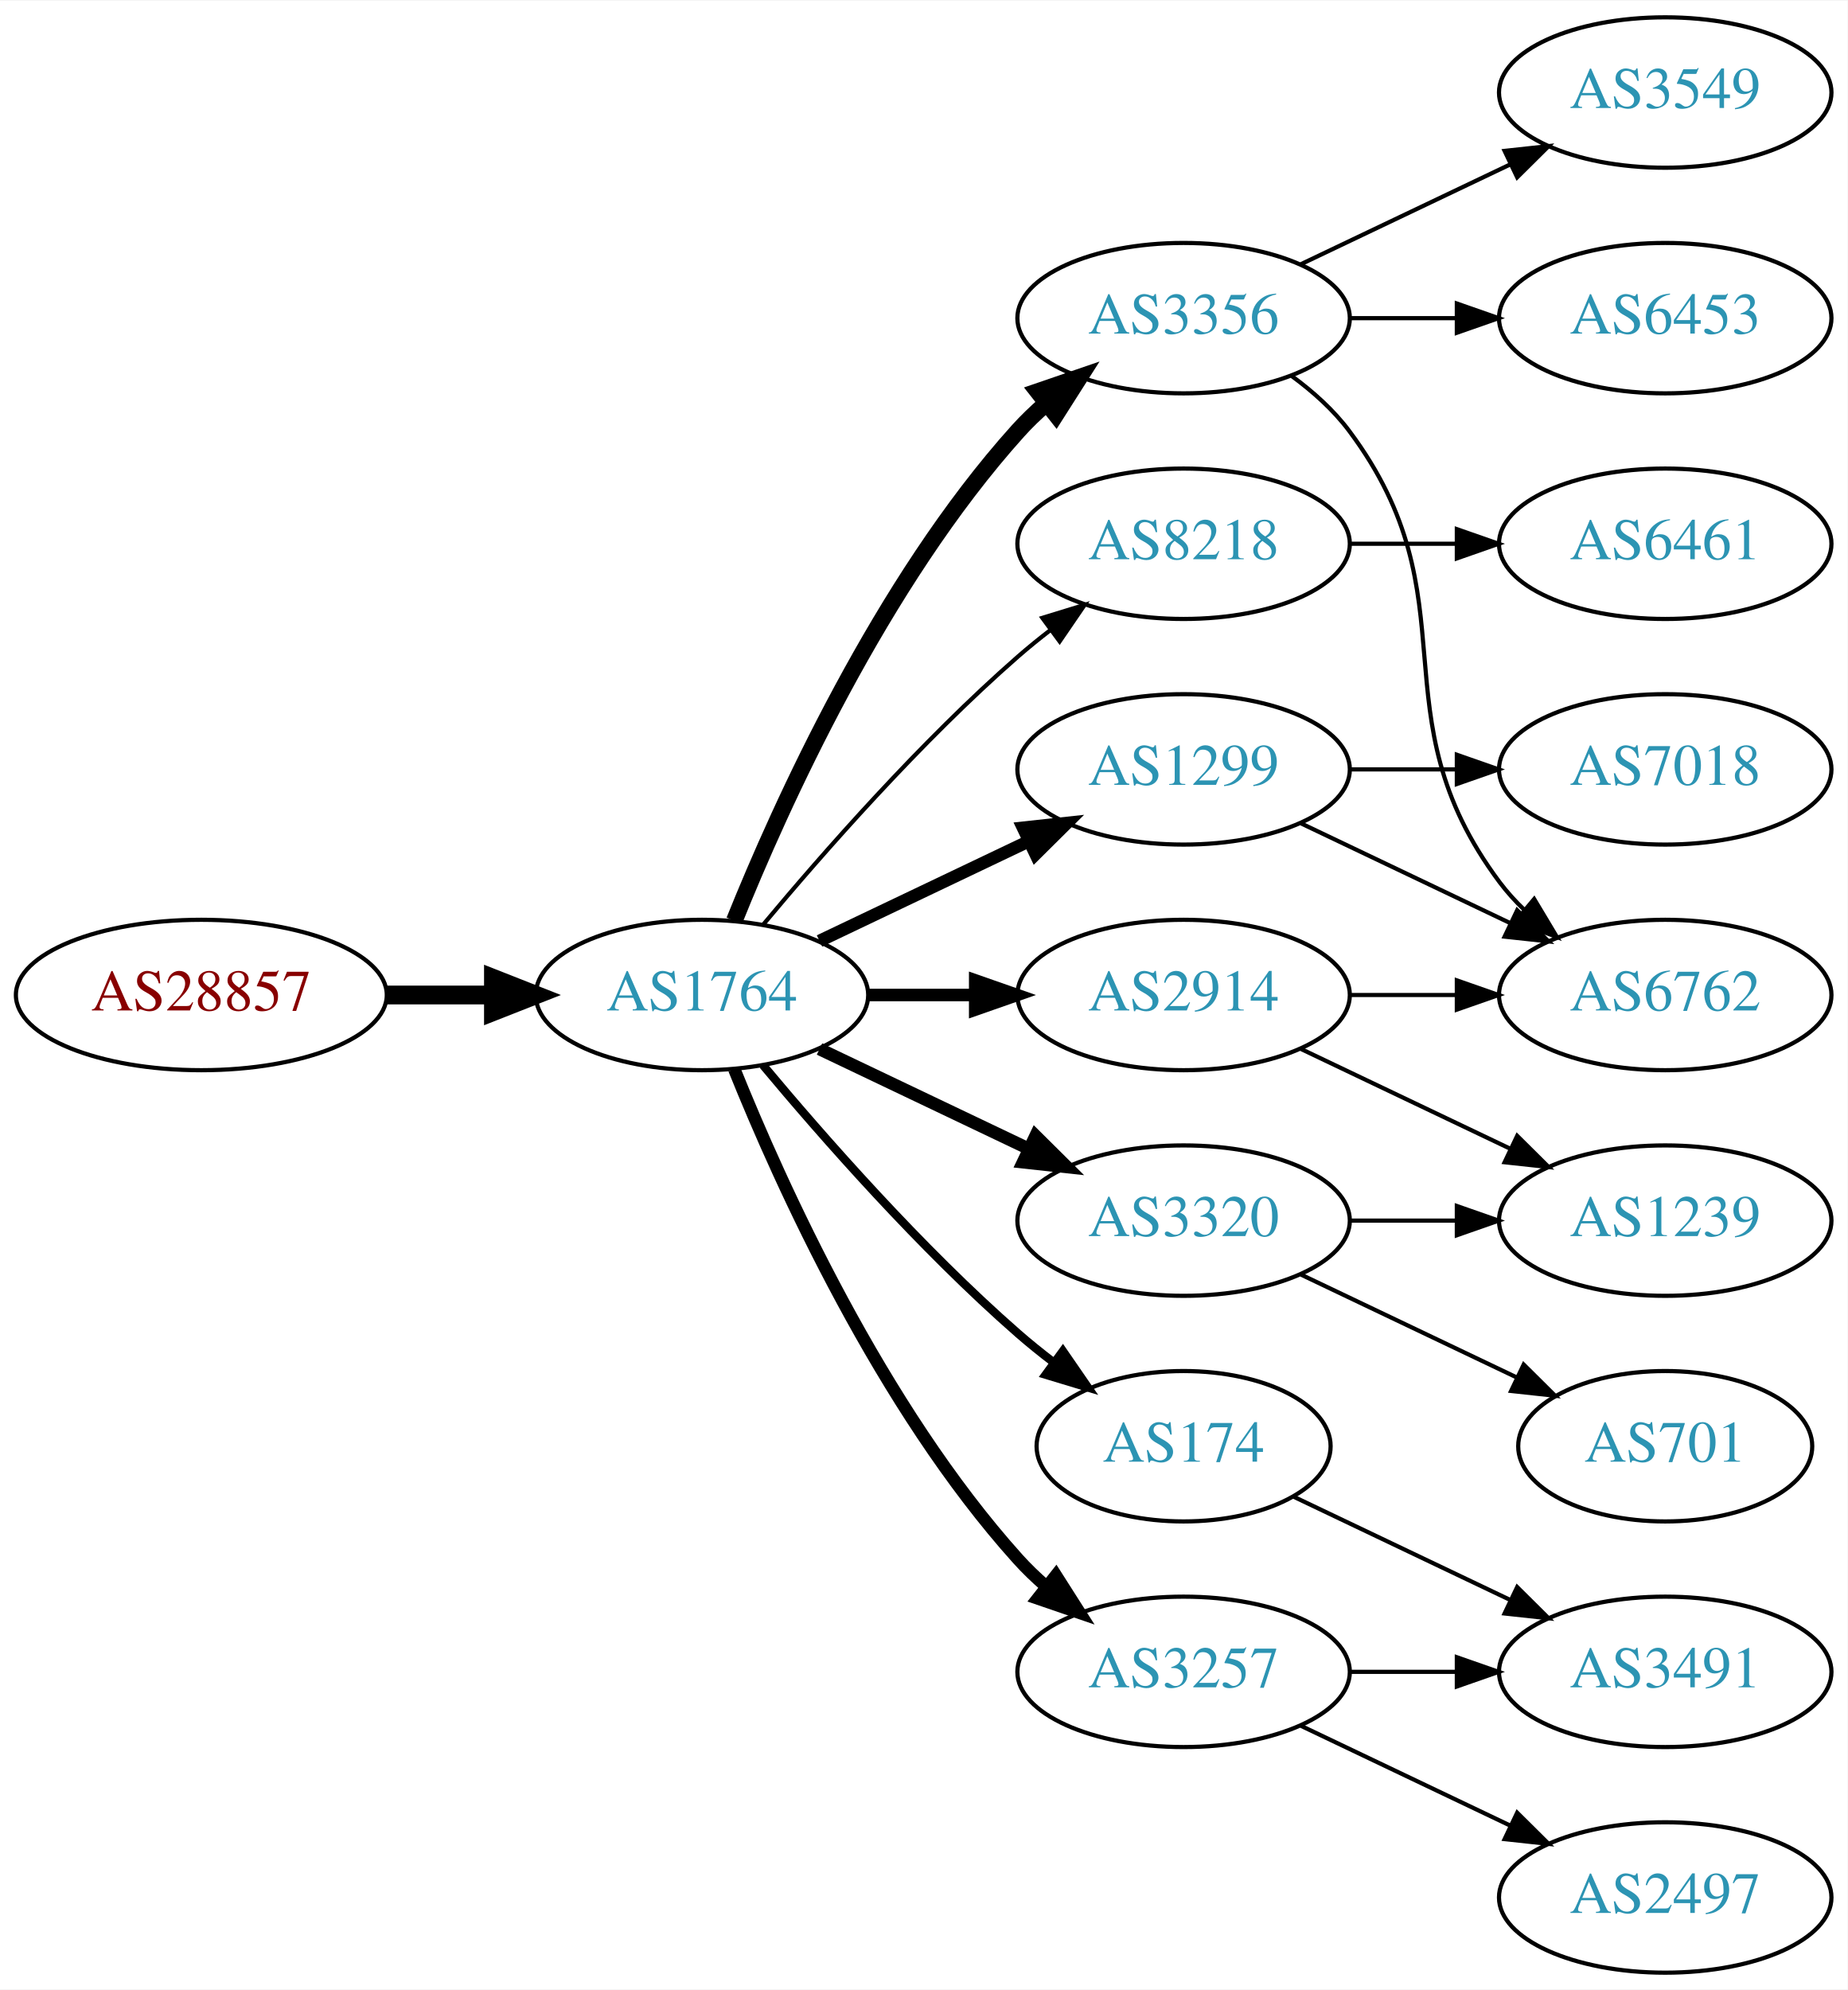
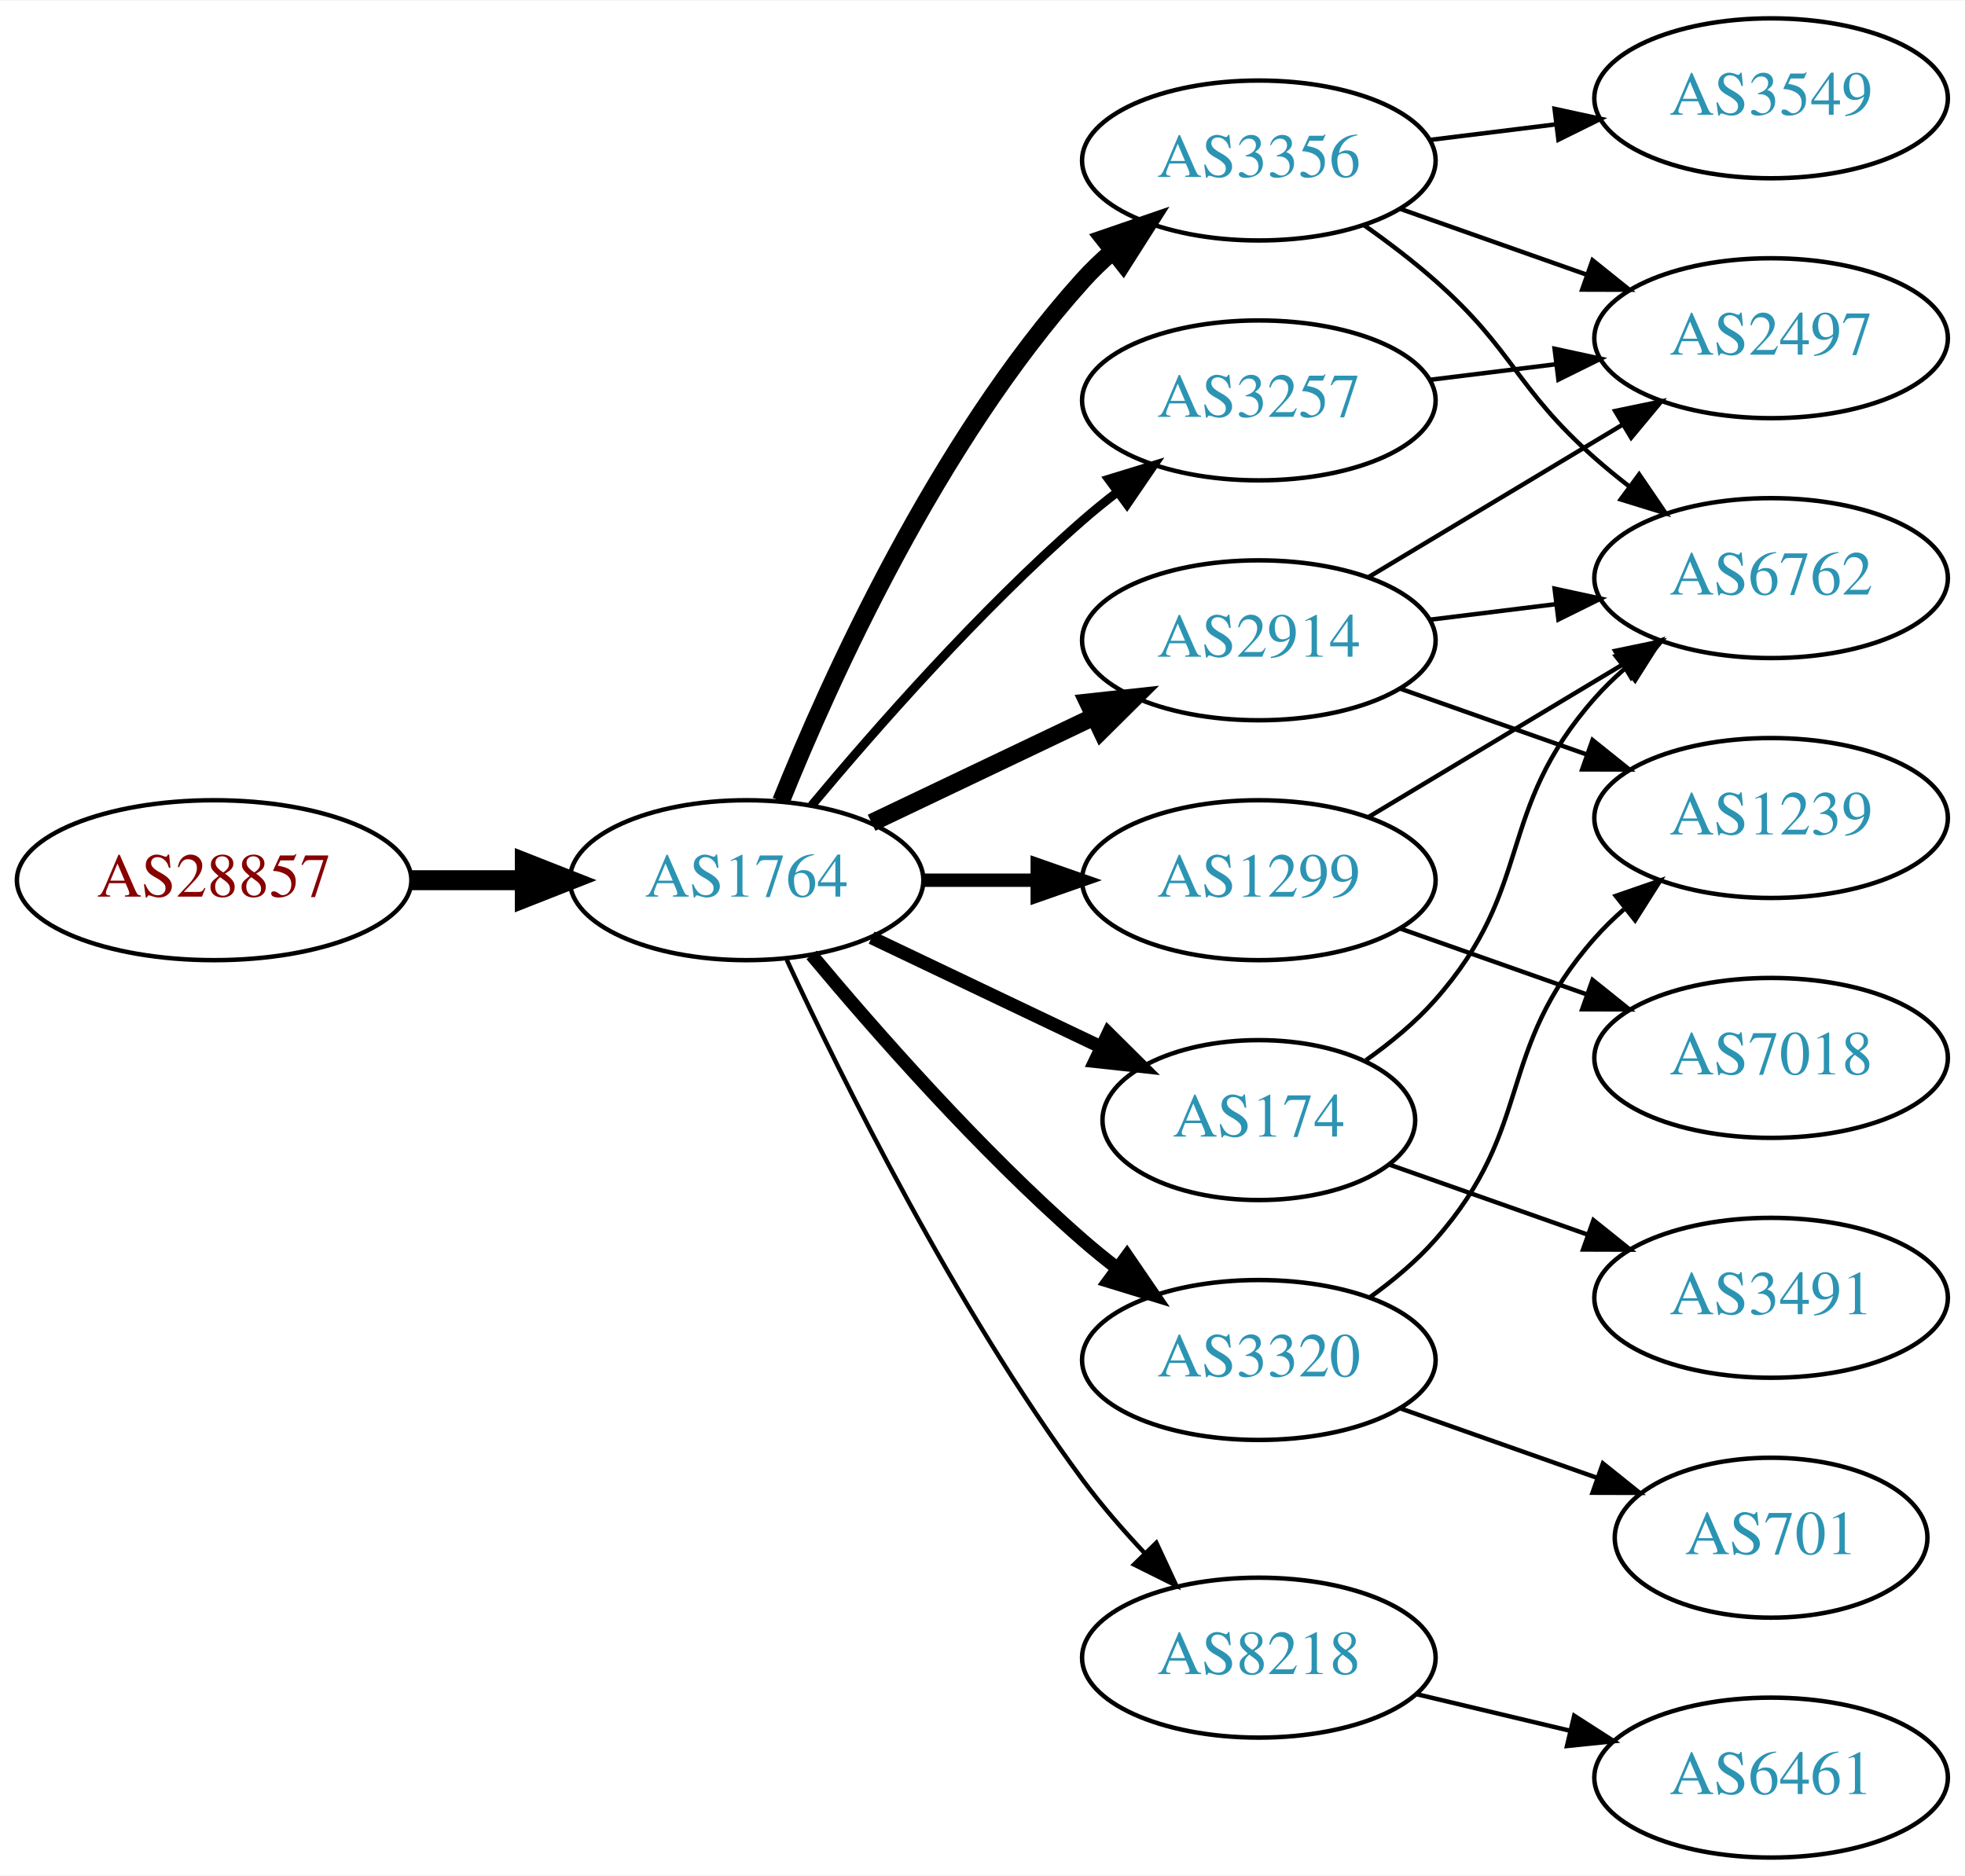
- <svg xmlns="http://www.w3.org/2000/svg" xmlns:xlink="http://www.w3.org/1999/xlink" width="442pt" height="476pt" viewBox="0.00 0.00 442.27 476.00">
-   <g id="graph0" class="graph" transform="scale(1 1) rotate(0) translate(4 472)">
-     <polygon fill="white" stroke="none" points="-4,4 -4,-472 438.271,-472 438.271,4 -4,4" />
+ <svg xmlns="http://www.w3.org/2000/svg" xmlns:xlink="http://www.w3.org/1999/xlink" width="442pt" height="422pt" viewBox="0.00 0.00 442.27 422.00">
+   <g id="graph0" class="graph" transform="scale(1 1) rotate(0) translate(4 418)">
+     <polygon fill="white" stroke="none" points="-4,4 -4,-418 438.271,-418 438.271,4 -4,4" />
    <g id="node1" class="node">
      <g id="a_node1">
        <a xlink:href="/asn/28857" xlink:title="AS28857 ~ DXC Technology Austria GmbH [AT]">
-           <ellipse fill="#ffffff" stroke="black" cx="44.196" cy="-234" rx="44.393" ry="18" />
-           <text text-anchor="middle" x="44.196" y="-230.3" font-family="Times,serif" font-size="14.00" fill="#880000">AS28857</text>
+           <ellipse fill="#ffffff" stroke="black" cx="44.196" cy="-220" rx="44.393" ry="18" />
+           <text text-anchor="middle" x="44.196" y="-216.3" font-family="Times,serif" font-size="14.00" fill="#880000">AS28857</text>
        </a>
      </g>
    </g>
    <g id="node2" class="node">
      <g id="a_node2">
        <a xlink:href="/asn/1764" xlink:title="AS1764 ~ NEXTLAYER-AS [AT]">
-           <ellipse fill="#ffffff" stroke="black" cx="164.039" cy="-234" rx="39.794" ry="18" />
-           <text text-anchor="middle" x="164.039" y="-230.3" font-family="Times,serif" font-size="14.00" fill="#2c94b3">AS1764</text>
+           <ellipse fill="#ffffff" stroke="black" cx="164.039" cy="-220" rx="39.794" ry="18" />
+           <text text-anchor="middle" x="164.039" y="-216.3" font-family="Times,serif" font-size="14.00" fill="#2c94b3">AS1764</text>
        </a>
      </g>
    </g>
    <g id="edge1" class="edge">
-       <path fill="none" stroke="black" stroke-width="4.5" d="M88.407,-234C96.72,-234 105.482,-234 113.965,-234" />
-       <polygon fill="black" stroke="black" stroke-width="4.5" points="114.123,-237.938 124.123,-234 114.123,-230.063 114.123,-237.938" />
+       <path fill="none" stroke="black" stroke-width="4.5" d="M88.407,-220C96.72,-220 105.482,-220 113.965,-220" />
+       <polygon fill="black" stroke="black" stroke-width="4.5" points="114.123,-223.938 124.123,-220 114.123,-216.063 114.123,-223.938" />
    </g>
    <g id="node3" class="node">
      <g id="a_node3">
        <a xlink:href="/asn/3356" xlink:title="AS3356 ~ Level 3 Parent, LLC [US]">
-           <ellipse fill="#ffffff" stroke="black" cx="279.332" cy="-396" rx="39.794" ry="18" />
-           <text text-anchor="middle" x="279.332" y="-392.3" font-family="Times,serif" font-size="14.00" fill="#2c94b3">AS3356</text>
+           <ellipse fill="#ffffff" stroke="black" cx="279.332" cy="-382" rx="39.794" ry="18" />
+           <text text-anchor="middle" x="279.332" y="-378.3" font-family="Times,serif" font-size="14.00" fill="#2c94b3">AS3356</text>
        </a>
      </g>
    </g>
    <g id="edge2" class="edge">
-       <path fill="none" stroke="black" stroke-width="4" d="M171.786,-251.787C182.837,-279.243 206.891,-332.578 239.685,-369 241.688,-371.224 243.906,-373.363 246.239,-375.397" />
-       <polygon fill="black" stroke="black" stroke-width="4" points="244.437,-378.433 254.458,-381.873 248.769,-372.935 244.437,-378.433" />
+       <path fill="none" stroke="black" stroke-width="4" d="M171.786,-237.787C182.837,-265.243 206.891,-318.578 239.685,-355 241.688,-357.224 243.906,-359.363 246.239,-361.397" />
+       <polygon fill="black" stroke="black" stroke-width="4" points="244.437,-364.433 254.458,-367.873 248.769,-358.935 244.437,-364.433" />
    </g>
    <g id="node4" class="node">
      <g id="a_node4">
-         <a xlink:href="/asn/2914" xlink:title="AS2914 ~ NTT America, Inc. [US]">
-           <ellipse fill="#ffffff" stroke="black" cx="279.332" cy="-234" rx="39.794" ry="18" />
-           <text text-anchor="middle" x="279.332" y="-230.3" font-family="Times,serif" font-size="14.00" fill="#2c94b3">AS2914</text>
+         <a xlink:href="/asn/1299" xlink:title="AS1299 ~ Telia Carrier [EU]">
+           <ellipse fill="#ffffff" stroke="black" cx="279.332" cy="-220" rx="39.794" ry="18" />
+           <text text-anchor="middle" x="279.332" y="-216.3" font-family="Times,serif" font-size="14.00" fill="#2c94b3">AS1299</text>
        </a>
      </g>
    </g>
    <g id="edge3" class="edge">
-       <path fill="none" stroke="black" stroke-width="3" d="M203.711,-234C211.914,-234 220.678,-234 229.21,-234" />
-       <polygon fill="black" stroke="black" stroke-width="3" points="229.449,-237.5 239.449,-234 229.449,-230.5 229.449,-237.5" />
+       <path fill="none" stroke="black" stroke-width="3" d="M203.711,-220C211.914,-220 220.678,-220 229.21,-220" />
+       <polygon fill="black" stroke="black" stroke-width="3" points="229.449,-223.5 239.449,-220 229.449,-216.5 229.449,-223.5" />
    </g>
    <g id="node5" class="node">
      <g id="a_node5">
-         <a xlink:href="/asn/8218" xlink:title="AS8218 ~ legacy Neotelecoms [FR]">
-           <ellipse fill="#ffffff" stroke="black" cx="279.332" cy="-342" rx="39.794" ry="18" />
-           <text text-anchor="middle" x="279.332" y="-338.3" font-family="Times,serif" font-size="14.00" fill="#2c94b3">AS8218</text>
+         <a xlink:href="/asn/2914" xlink:title="AS2914 ~ NTT America, Inc. [US]">
+           <ellipse fill="#ffffff" stroke="black" cx="279.332" cy="-274" rx="39.794" ry="18" />
+           <text text-anchor="middle" x="279.332" y="-270.3" font-family="Times,serif" font-size="14.00" fill="#2c94b3">AS2914</text>
        </a>
      </g>
    </g>
    <g id="edge4" class="edge">
-       <path fill="none" stroke="black" d="M178.669,-250.817C192.951,-267.929 216.498,-294.745 239.685,-315 242.151,-317.154 244.789,-319.294 247.487,-321.372" />
-       <polygon fill="black" stroke="black" points="245.512,-324.264 255.641,-327.37 249.66,-318.625 245.512,-324.264" />
+       <path fill="none" stroke="black" stroke-width="4" d="M192.175,-232.934C207.169,-240.081 225.99,-249.052 242.213,-256.785" />
+       <polygon fill="black" stroke="black" stroke-width="4" points="240.884,-260.028 251.417,-261.171 243.895,-253.709 240.884,-260.028" />
    </g>
    <g id="node6" class="node">
      <g id="a_node6">
-         <a xlink:href="/asn/3320" xlink:title="AS3320 ~ DTAG [DE]">
-           <ellipse fill="#ffffff" stroke="black" cx="279.332" cy="-180" rx="39.794" ry="18" />
-           <text text-anchor="middle" x="279.332" y="-176.3" font-family="Times,serif" font-size="14.00" fill="#2c94b3">AS3320</text>
+         <a xlink:href="/asn/8218" xlink:title="AS8218 ~ legacy Neotelecoms [FR]">
+           <ellipse fill="#ffffff" stroke="black" cx="279.332" cy="-45" rx="39.794" ry="18" />
+           <text text-anchor="middle" x="279.332" y="-41.3" font-family="Times,serif" font-size="14.00" fill="#2c94b3">AS8218</text>
        </a>
      </g>
    </g>
    <g id="edge5" class="edge">
-       <path fill="none" stroke="black" stroke-width="3" d="M192.175,-221.066C207.169,-213.919 225.99,-204.948 242.213,-197.215" />
-       <polygon fill="black" stroke="black" stroke-width="3" points="243.895,-200.291 251.417,-192.829 240.884,-193.972 243.895,-200.291" />
+       <path fill="none" stroke="black" d="M173.085,-202.065C185.484,-175.325 210.867,-123.979 239.685,-85 243.851,-79.366 248.76,-73.712 253.656,-68.502" />
+       <polygon fill="black" stroke="black" points="256.26,-70.846 260.733,-61.241 251.247,-65.96 256.26,-70.846" />
    </g>
    <g id="node7" class="node">
      <g id="a_node7">
-         <a xlink:href="/asn/1299" xlink:title="AS1299 ~ Telia Carrier [EU]">
-           <ellipse fill="#ffffff" stroke="black" cx="279.332" cy="-288" rx="39.794" ry="18" />
-           <text text-anchor="middle" x="279.332" y="-284.3" font-family="Times,serif" font-size="14.00" fill="#2c94b3">AS1299</text>
+         <a xlink:href="/asn/3320" xlink:title="AS3320 ~ DTAG [DE]">
+           <ellipse fill="#ffffff" stroke="black" cx="279.332" cy="-112" rx="39.794" ry="18" />
+           <text text-anchor="middle" x="279.332" y="-108.3" font-family="Times,serif" font-size="14.00" fill="#2c94b3">AS3320</text>
        </a>
      </g>
    </g>
    <g id="edge6" class="edge">
-       <path fill="none" stroke="black" stroke-width="3" d="M192.175,-246.934C207.169,-254.081 225.99,-263.052 242.213,-270.785" />
-       <polygon fill="black" stroke="black" stroke-width="3" points="240.884,-274.028 251.417,-275.171 243.895,-267.709 240.884,-274.028" />
+       <path fill="none" stroke="black" stroke-width="3" d="M178.669,-203.183C192.951,-186.071 216.498,-159.255 239.685,-139 242.151,-136.846 244.789,-134.706 247.487,-132.628" />
+       <polygon fill="black" stroke="black" stroke-width="3" points="249.66,-135.375 255.641,-126.63 245.512,-129.736 249.66,-135.375" />
    </g>
    <g id="node8" class="node">
      <g id="a_node8">
-         <a xlink:href="/asn/174" xlink:title="AS174 ~ Cogent Communications [US]">
-           <ellipse fill="#ffffff" stroke="black" cx="279.332" cy="-126" rx="35.194" ry="18" />
-           <text text-anchor="middle" x="279.332" y="-122.3" font-family="Times,serif" font-size="14.00" fill="#2c94b3">AS174</text>
+         <a xlink:href="/asn/3257" xlink:title="AS3257 ~ GTT [DE]">
+           <ellipse fill="#ffffff" stroke="black" cx="279.332" cy="-328" rx="39.794" ry="18" />
+           <text text-anchor="middle" x="279.332" y="-324.3" font-family="Times,serif" font-size="14.00" fill="#2c94b3">AS3257</text>
        </a>
      </g>
    </g>
    <g id="edge7" class="edge">
-       <path fill="none" stroke="black" stroke-width="2" d="M178.669,-217.183C192.951,-200.071 216.498,-173.255 239.685,-153 242.355,-150.668 245.228,-148.352 248.158,-146.114" />
-       <polygon fill="black" stroke="black" stroke-width="2" points="250.436,-148.784 256.449,-140.061 246.309,-143.13 250.436,-148.784" />
+       <path fill="none" stroke="black" stroke-width="2" d="M178.669,-236.817C192.951,-253.929 216.498,-280.745 239.685,-301 242.151,-303.154 244.789,-305.294 247.487,-307.372" />
+       <polygon fill="black" stroke="black" stroke-width="2" points="245.512,-310.264 255.641,-313.37 249.66,-304.625 245.512,-310.264" />
    </g>
    <g id="node9" class="node">
      <g id="a_node9">
-         <a xlink:href="/asn/3257" xlink:title="AS3257 ~ GTT [DE]">
-           <ellipse fill="#ffffff" stroke="black" cx="279.332" cy="-72" rx="39.794" ry="18" />
-           <text text-anchor="middle" x="279.332" y="-68.3" font-family="Times,serif" font-size="14.00" fill="#2c94b3">AS3257</text>
+         <a xlink:href="/asn/174" xlink:title="AS174 ~ Cogent Communications [US]">
+           <ellipse fill="#ffffff" stroke="black" cx="279.332" cy="-166" rx="35.194" ry="18" />
+           <text text-anchor="middle" x="279.332" y="-162.3" font-family="Times,serif" font-size="14.00" fill="#2c94b3">AS174</text>
        </a>
      </g>
    </g>
    <g id="edge8" class="edge">
-       <path fill="none" stroke="black" stroke-width="3" d="M171.786,-216.213C182.837,-188.757 206.891,-135.422 239.685,-99 241.688,-96.776 243.906,-94.637 246.239,-92.603" />
-       <polygon fill="black" stroke="black" stroke-width="3" points="248.769,-95.065 254.458,-86.127 244.437,-89.567 248.769,-95.065" />
-     </g>
-     <g id="node10" class="node">
-       <g id="a_node10">
-         <a xlink:href="/asn/6762" xlink:title="AS6762 ~ TELECOM ITALIA SPARKLE S.p.A. [IT]">
-           <ellipse fill="#ffffff" stroke="black" cx="394.625" cy="-234" rx="39.794" ry="18" />
-           <text text-anchor="middle" x="394.625" y="-230.3" font-family="Times,serif" font-size="14.00" fill="#2c94b3">AS6762</text>
-         </a>
-       </g>
-     </g>
-     <g id="edge9" class="edge">
-       <path fill="none" stroke="black" d="M305.262,-382.118C310.338,-378.389 315.256,-373.984 318.978,-369 349.249,-328.458 324.707,-301.542 354.978,-261 356.723,-258.664 358.73,-256.455 360.893,-254.383" />
-       <polygon fill="black" stroke="black" points="363.253,-256.973 368.694,-247.882 358.771,-251.595 363.253,-256.973" />
+       <path fill="none" stroke="black" stroke-width="3" d="M192.175,-207.066C207.607,-199.71 227.092,-190.423 243.628,-182.541" />
+       <polygon fill="black" stroke="black" stroke-width="3" points="245.448,-185.551 252.969,-178.089 242.436,-179.232 245.448,-185.551" />
    </g>
    <g id="node11" class="node">
      <g id="a_node11">
-         <a xlink:href="/asn/6453" xlink:title="AS6453 ~ TATA COMMUNICATIONS (AMERICA) INC [US]">
-           <ellipse fill="#ffffff" stroke="black" cx="394.625" cy="-396" rx="39.794" ry="18" />
-           <text text-anchor="middle" x="394.625" y="-392.3" font-family="Times,serif" font-size="14.00" fill="#2c94b3">AS6453</text>
+         <a xlink:href="/asn/2497" xlink:title="AS2497 ~ Internet Initiative Japan Inc. [JP]">
+           <ellipse fill="#ffffff" stroke="black" cx="394.625" cy="-342" rx="39.794" ry="18" />
+           <text text-anchor="middle" x="394.625" y="-338.3" font-family="Times,serif" font-size="14.00" fill="#2c94b3">AS2497</text>
        </a>
      </g>
    </g>
    <g id="edge10" class="edge">
-       <path fill="none" stroke="black" d="M319.004,-396C327.207,-396 335.971,-396 344.503,-396" />
-       <polygon fill="black" stroke="black" points="344.742,-399.5 354.742,-396 344.742,-392.5 344.742,-399.5" />
+       <path fill="none" stroke="black" d="M311.289,-371.07C324.153,-366.528 339.259,-361.195 352.995,-356.345" />
+       <polygon fill="black" stroke="black" points="354.44,-359.547 362.704,-352.917 352.109,-352.946 354.44,-359.547" />
    </g>
    <g id="node12" class="node">
      <g id="a_node12">
        <a xlink:href="/asn/3549" xlink:title="AS3549 ~ Level 3 Parent, LLC [US]">
-           <ellipse fill="#ffffff" stroke="black" cx="394.625" cy="-450" rx="39.794" ry="18" />
-           <text text-anchor="middle" x="394.625" y="-446.3" font-family="Times,serif" font-size="14.00" fill="#2c94b3">AS3549</text>
+           <ellipse fill="#ffffff" stroke="black" cx="394.625" cy="-396" rx="39.794" ry="18" />
+           <text text-anchor="middle" x="394.625" y="-392.3" font-family="Times,serif" font-size="14.00" fill="#2c94b3">AS3549</text>
        </a>
      </g>
    </g>
    <g id="edge11" class="edge">
-       <path fill="none" stroke="black" d="M307.468,-408.934C322.462,-416.081 341.283,-425.052 357.506,-432.785" />
-       <polygon fill="black" stroke="black" points="356.177,-436.028 366.71,-437.171 359.188,-429.709 356.177,-436.028" />
-     </g>
-     <g id="edge18" class="edge">
-       <path fill="none" stroke="black" d="M319.004,-234C327.207,-234 335.971,-234 344.503,-234" />
-       <polygon fill="black" stroke="black" points="344.742,-237.5 354.742,-234 344.742,-230.5 344.742,-237.5" />
-     </g>
-     <g id="node14" class="node">
-       <g id="a_node14">
-         <a xlink:href="/asn/1239" xlink:title="AS1239 ~ Sprint [US]">
-           <ellipse fill="#ffffff" stroke="black" cx="394.625" cy="-180" rx="39.794" ry="18" />
-           <text text-anchor="middle" x="394.625" y="-176.3" font-family="Times,serif" font-size="14.00" fill="#2c94b3">AS1239</text>
-         </a>
-       </g>
-     </g>
-     <g id="edge17" class="edge">
-       <path fill="none" stroke="black" d="M307.468,-221.066C322.462,-213.919 341.283,-204.948 357.506,-197.215" />
-       <polygon fill="black" stroke="black" points="359.188,-200.291 366.71,-192.829 356.177,-193.972 359.188,-200.291" />
+       <path fill="none" stroke="black" d="M317.742,-386.623C326.83,-387.746 336.667,-388.962 346.152,-390.134" />
+       <polygon fill="black" stroke="black" points="345.9,-393.629 356.254,-391.382 346.758,-386.682 345.9,-393.629" />
    </g>
    <g id="node13" class="node">
      <g id="a_node13">
-         <a xlink:href="/asn/6461" xlink:title="AS6461 ~ Zayo Bandwidth [US]">
-           <ellipse fill="#ffffff" stroke="black" cx="394.625" cy="-342" rx="39.794" ry="18" />
-           <text text-anchor="middle" x="394.625" y="-338.3" font-family="Times,serif" font-size="14.00" fill="#2c94b3">AS6461</text>
+         <a xlink:href="/asn/6762" xlink:title="AS6762 ~ TELECOM ITALIA SPARKLE S.p.A. [IT]">
+           <ellipse fill="#ffffff" stroke="black" cx="394.625" cy="-288" rx="39.794" ry="18" />
+           <text text-anchor="middle" x="394.625" y="-284.3" font-family="Times,serif" font-size="14.00" fill="#2c94b3">AS6762</text>
        </a>
      </g>
    </g>
    <g id="edge12" class="edge">
-       <path fill="none" stroke="black" d="M319.004,-342C327.207,-342 335.971,-342 344.503,-342" />
-       <polygon fill="black" stroke="black" points="344.742,-345.5 354.742,-342 344.742,-338.5 344.742,-345.5" />
-     </g>
-     <g id="edge13" class="edge">
-       <path fill="none" stroke="black" d="M319.004,-180C327.207,-180 335.971,-180 344.503,-180" />
-       <polygon fill="black" stroke="black" points="344.742,-183.5 354.742,-180 344.742,-176.5 344.742,-183.5" />
-     </g>
-     <g id="node15" class="node">
-       <g id="a_node15">
-         <a xlink:href="/asn/701" xlink:title="AS701 ~ UUNET [US]">
-           <ellipse fill="#ffffff" stroke="black" cx="394.625" cy="-126" rx="35.194" ry="18" />
-           <text text-anchor="middle" x="394.625" y="-122.3" font-family="Times,serif" font-size="14.00" fill="#2c94b3">AS701</text>
-         </a>
-       </g>
-     </g>
-     <g id="edge14" class="edge">
-       <path fill="none" stroke="black" d="M307.468,-167.066C322.9,-159.71 342.385,-150.423 358.92,-142.541" />
-       <polygon fill="black" stroke="black" points="360.741,-145.551 368.262,-138.089 357.729,-139.232 360.741,-145.551" />
-     </g>
-     <g id="edge15" class="edge">
-       <path fill="none" stroke="black" d="M307.468,-275.066C322.462,-267.919 341.283,-258.948 357.506,-251.215" />
-       <polygon fill="black" stroke="black" points="359.188,-254.291 366.71,-246.829 356.177,-247.972 359.188,-254.291" />
+       <path fill="none" stroke="black" d="M303.058,-367.411C308.459,-363.6 314.072,-359.337 318.978,-355 336.898,-339.159 337.058,-330.841 354.978,-315 357.431,-312.832 360.061,-310.682 362.753,-308.597" />
+       <polygon fill="black" stroke="black" points="364.928,-311.342 370.898,-302.589 360.773,-305.709 364.928,-311.342" />
+     </g>
+     <g id="edge16" class="edge">
+       <path fill="none" stroke="black" d="M304.082,-234.255C320.698,-244.229 343.094,-257.671 361.331,-268.617" />
+       <polygon fill="black" stroke="black" points="359.531,-271.618 369.906,-273.764 363.133,-265.616 359.531,-271.618" />
    </g>
    <g id="node16" class="node">
      <g id="a_node16">
        <a xlink:href="/asn/7018" xlink:title="AS7018 ~ AT&amp;T Services, Inc. [US]">
-           <ellipse fill="#ffffff" stroke="black" cx="394.625" cy="-288" rx="39.794" ry="18" />
-           <text text-anchor="middle" x="394.625" y="-284.3" font-family="Times,serif" font-size="14.00" fill="#2c94b3">AS7018</text>
-         </a>
-       </g>
-     </g>
-     <g id="edge16" class="edge">
-       <path fill="none" stroke="black" d="M319.004,-288C327.207,-288 335.971,-288 344.503,-288" />
-       <polygon fill="black" stroke="black" points="344.742,-291.5 354.742,-288 344.742,-284.5 344.742,-291.5" />
+           <ellipse fill="#ffffff" stroke="black" cx="394.625" cy="-180" rx="39.794" ry="18" />
+           <text text-anchor="middle" x="394.625" y="-176.3" font-family="Times,serif" font-size="14.00" fill="#2c94b3">AS7018</text>
+         </a>
+       </g>
+     </g>
+     <g id="edge15" class="edge">
+       <path fill="none" stroke="black" d="M311.289,-209.07C324.153,-204.528 339.259,-199.195 352.995,-194.345" />
+       <polygon fill="black" stroke="black" points="354.44,-197.547 362.704,-190.917 352.109,-190.946 354.44,-197.547" />
+     </g>
+     <g id="edge19" class="edge">
+       <path fill="none" stroke="black" d="M304.082,-288.255C320.698,-298.229 343.094,-311.671 361.331,-322.617" />
+       <polygon fill="black" stroke="black" points="359.531,-325.618 369.906,-327.764 363.133,-319.616 359.531,-325.618" />
+     </g>
+     <g id="edge20" class="edge">
+       <path fill="none" stroke="black" d="M317.742,-278.623C326.83,-279.746 336.667,-280.962 346.152,-282.134" />
+       <polygon fill="black" stroke="black" points="345.9,-285.629 356.254,-283.382 346.758,-278.682 345.9,-285.629" />
+     </g>
+     <g id="node15" class="node">
+       <g id="a_node15">
+         <a xlink:href="/asn/1239" xlink:title="AS1239 ~ Sprint [US]">
+           <ellipse fill="#ffffff" stroke="black" cx="394.625" cy="-234" rx="39.794" ry="18" />
+           <text text-anchor="middle" x="394.625" y="-230.3" font-family="Times,serif" font-size="14.00" fill="#2c94b3">AS1239</text>
+         </a>
+       </g>
+     </g>
+     <g id="edge21" class="edge">
+       <path fill="none" stroke="black" d="M311.289,-263.07C324.153,-258.528 339.259,-253.195 352.995,-248.345" />
+       <polygon fill="black" stroke="black" points="354.44,-251.547 362.704,-244.917 352.109,-244.946 354.44,-251.547" />
+     </g>
+     <g id="node10" class="node">
+       <g id="a_node10">
+         <a xlink:href="/asn/6461" xlink:title="AS6461 ~ Zayo Bandwidth [US]">
+           <ellipse fill="#ffffff" stroke="black" cx="394.625" cy="-18" rx="39.794" ry="18" />
+           <text text-anchor="middle" x="394.625" y="-14.3" font-family="Times,serif" font-size="14.00" fill="#2c94b3">AS6461</text>
+         </a>
+       </g>
+     </g>
+     <g id="edge9" class="edge">
+       <path fill="none" stroke="black" d="M314.939,-36.752C325.81,-34.162 337.964,-31.265 349.407,-28.538" />
+       <polygon fill="black" stroke="black" points="350.313,-31.92 359.229,-26.197 348.69,-25.111 350.313,-31.92" />
+     </g>
+     <g id="node14" class="node">
+       <g id="a_node14">
+         <a xlink:href="/asn/701" xlink:title="AS701 ~ UUNET [US]">
+           <ellipse fill="#ffffff" stroke="black" cx="394.625" cy="-72" rx="35.194" ry="18" />
+           <text text-anchor="middle" x="394.625" y="-68.3" font-family="Times,serif" font-size="14.00" fill="#2c94b3">AS701</text>
+         </a>
+       </g>
+     </g>
+     <g id="edge13" class="edge">
+       <path fill="none" stroke="black" d="M311.289,-101.07C324.917,-96.258 341.06,-90.559 355.427,-85.486" />
+       <polygon fill="black" stroke="black" points="356.772,-88.723 365.036,-82.094 354.441,-82.123 356.772,-88.723" />
+     </g>
+     <g id="edge14" class="edge">
+       <path fill="none" stroke="black" d="M304.268,-126.071C309.51,-129.842 314.75,-134.217 318.978,-139 341.628,-164.62 332.328,-181.38 354.978,-207 356.96,-209.242 359.164,-211.394 361.487,-213.437" />
+       <polygon fill="black" stroke="black" points="359.675,-216.466 369.688,-219.929 364.02,-210.978 359.675,-216.466" />
+     </g>
+     <g id="edge22" class="edge">
+       <path fill="none" stroke="black" d="M317.742,-332.623C326.83,-333.746 336.667,-334.962 346.152,-336.134" />
+       <polygon fill="black" stroke="black" points="345.9,-339.629 356.254,-337.382 346.758,-332.682 345.9,-339.629" />
+     </g>
+     <g id="edge18" class="edge">
+       <path fill="none" stroke="black" d="M303.462,-179.495C308.97,-183.395 314.533,-187.972 318.978,-193 341.628,-218.62 332.328,-235.38 354.978,-261 356.96,-263.242 359.164,-265.394 361.487,-267.437" />
+       <polygon fill="black" stroke="black" points="359.675,-270.466 369.688,-273.929 364.02,-264.978 359.675,-270.466" />
    </g>
    <g id="node17" class="node">
      <g id="a_node17">
        <a xlink:href="/asn/3491" xlink:title="AS3491 ~ PCCW Global, Inc. [US]">
-           <ellipse fill="#ffffff" stroke="black" cx="394.625" cy="-72" rx="39.794" ry="18" />
-           <text text-anchor="middle" x="394.625" y="-68.3" font-family="Times,serif" font-size="14.00" fill="#2c94b3">AS3491</text>
-         </a>
-       </g>
-     </g>
-     <g id="edge21" class="edge">
-       <path fill="none" stroke="black" d="M305.757,-113.881C321.059,-106.587 340.783,-97.186 357.665,-89.14" />
-       <polygon fill="black" stroke="black" points="359.184,-92.293 366.705,-84.831 356.172,-85.974 359.184,-92.293" />
-     </g>
-     <g id="edge19" class="edge">
-       <path fill="none" stroke="black" d="M319.004,-72C327.207,-72 335.971,-72 344.503,-72" />
-       <polygon fill="black" stroke="black" points="344.742,-75.5 354.742,-72 344.742,-68.5 344.742,-75.5" />
-     </g>
-     <g id="node18" class="node">
-       <g id="a_node18">
-         <a xlink:href="/asn/2497" xlink:title="AS2497 ~ Internet Initiative Japan Inc. [JP]">
-           <ellipse fill="#ffffff" stroke="black" cx="394.625" cy="-18" rx="39.794" ry="18" />
-           <text text-anchor="middle" x="394.625" y="-14.3" font-family="Times,serif" font-size="14.00" fill="#2c94b3">AS2497</text>
-         </a>
-       </g>
-     </g>
-     <g id="edge20" class="edge">
-       <path fill="none" stroke="black" d="M307.468,-59.066C322.462,-51.919 341.283,-42.948 357.506,-35.215" />
-       <polygon fill="black" stroke="black" points="359.188,-38.291 366.71,-30.829 356.177,-31.972 359.188,-38.291" />
+           <ellipse fill="#ffffff" stroke="black" cx="394.625" cy="-126" rx="39.794" ry="18" />
+           <text text-anchor="middle" x="394.625" y="-122.3" font-family="Times,serif" font-size="14.00" fill="#2c94b3">AS3491</text>
+         </a>
+       </g>
+     </g>
+     <g id="edge17" class="edge">
+       <path fill="none" stroke="black" d="M308.628,-156.009C322.176,-151.226 338.64,-145.413 353.456,-140.182" />
+       <polygon fill="black" stroke="black" points="354.643,-143.475 362.908,-136.845 352.313,-136.874 354.643,-143.475" />
    </g>
  </g>
</svg>
